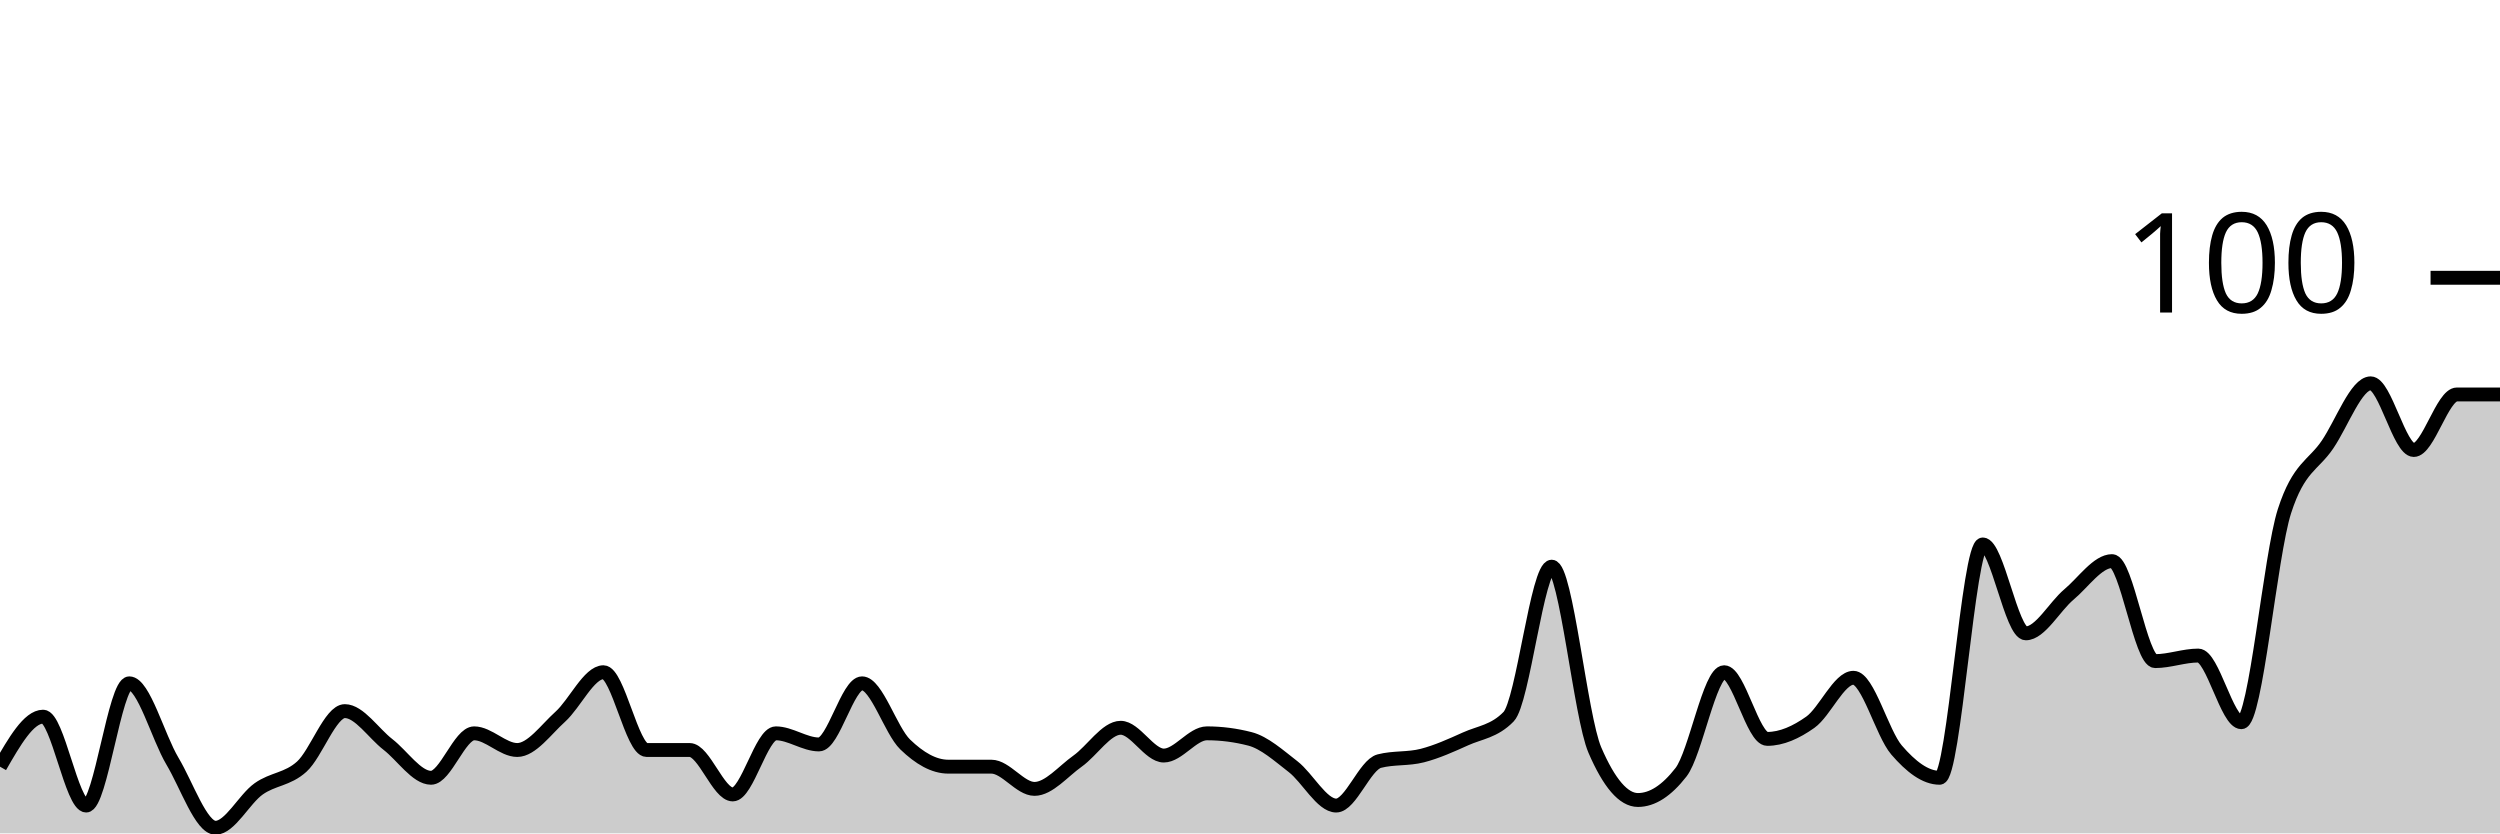
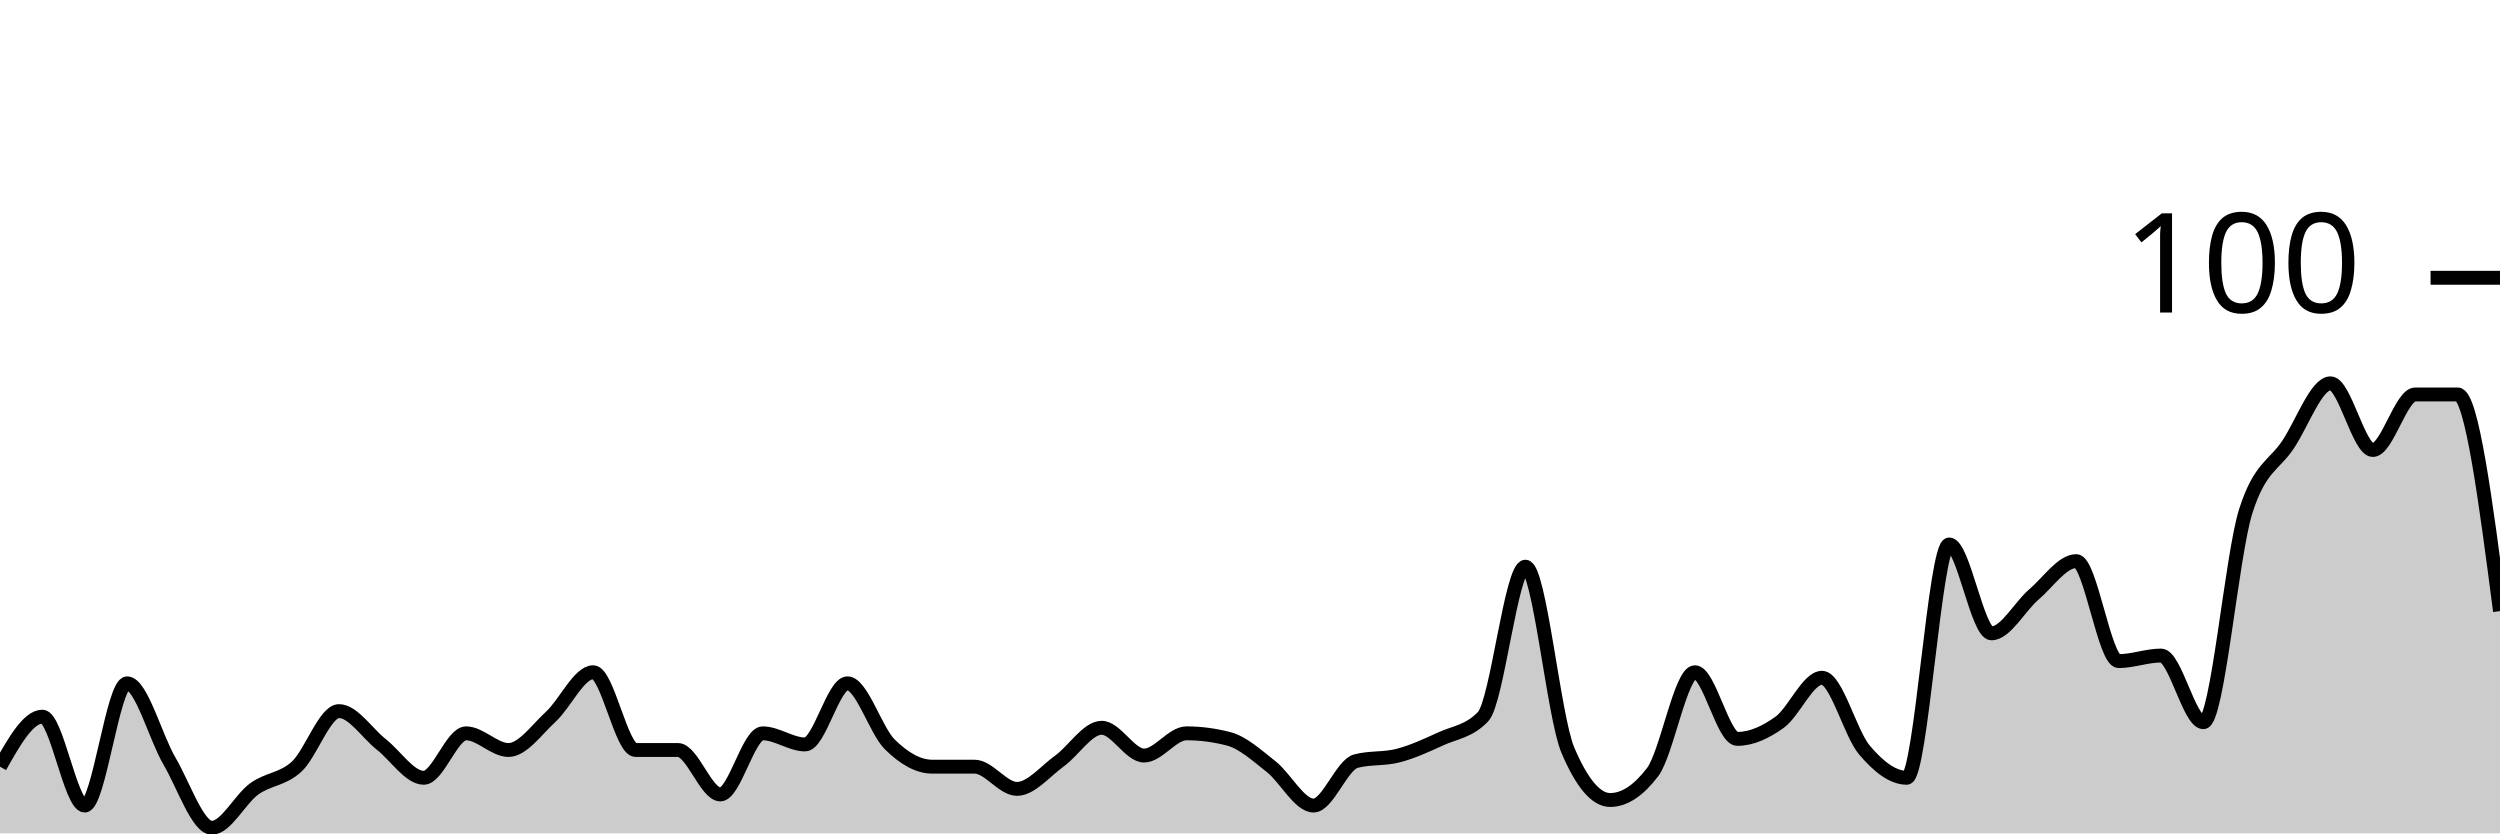
<svg xmlns="http://www.w3.org/2000/svg" viewBox="0 0 180 60">
  <g transform="translate(0,20)">
-     <path class="area" fill="rgba(0, 0, 0, 0.2)" d="M0,35.2C1.034,33.4,2.069,31.6,3.103,31.6C4.138,31.6,5.172,38,6.207,38C7.241,38,8.276,29.2,9.31,29.2C10.345,29.2,11.379,33.067,12.414,34.8C13.448,36.533,14.483,39.6,15.517,39.6C16.552,39.6,17.586,37.533,18.621,36.8C19.655,36.067,20.69,36.133,21.724,35.2C22.759,34.267,23.793,31.2,24.828,31.2C25.862,31.2,26.897,32.8,27.931,33.6C28.966,34.4,30,36,31.034,36C32.069,36,33.103,32.8,34.138,32.8C35.172,32.8,36.207,34,37.241,34C38.276,34,39.31,32.533,40.345,31.6C41.379,30.667,42.414,28.4,43.448,28.4C44.483,28.4,45.517,34,46.552,34C47.586,34,48.621,34,49.655,34C50.69,34,51.724,37.2,52.759,37.2C53.793,37.2,54.828,32.8,55.862,32.8C56.897,32.8,57.931,33.6,58.966,33.6C60,33.6,61.034,29.2,62.069,29.2C63.103,29.2,64.138,32.6,65.172,33.6C66.207,34.6,67.241,35.2,68.276,35.2C69.31,35.2,70.345,35.2,71.379,35.2C72.414,35.2,73.448,36.8,74.483,36.8C75.517,36.8,76.552,35.533,77.586,34.8C78.621,34.067,79.655,32.4,80.69,32.4C81.724,32.4,82.759,34.4,83.793,34.4C84.828,34.4,85.862,32.8,86.897,32.8C87.931,32.8,88.966,32.933,90,33.2C91.034,33.467,92.069,34.4,93.103,35.2C94.138,36,95.172,38,96.207,38C97.241,38,98.276,35.067,99.31,34.8C100.345,34.533,101.379,34.667,102.414,34.4C103.448,34.133,104.483,33.667,105.517,33.2C106.552,32.733,107.586,32.667,108.621,31.6C109.655,30.533,110.69,20.8,111.724,20.8C112.759,20.8,113.793,31.6,114.828,34C115.862,36.4,116.897,37.6,117.931,37.6C118.966,37.6,120,36.933,121.034,35.6C122.069,34.267,123.103,28.4,124.138,28.4C125.172,28.4,126.207,33.2,127.241,33.2C128.276,33.2,129.31,32.733,130.345,32C131.379,31.267,132.414,28.8,133.448,28.8C134.483,28.8,135.517,32.8,136.552,34C137.586,35.2,138.621,36,139.655,36C140.69,36,141.724,19.2,142.759,19.2C143.793,19.2,144.828,25.6,145.862,25.6C146.897,25.6,147.931,23.667,148.966,22.8C150,21.933,151.034,20.4,152.069,20.4C153.103,20.4,154.138,27.6,155.172,27.6C156.207,27.6,157.241,27.2,158.276,27.2C159.31,27.2,160.345,32,161.379,32C162.414,32,163.448,20,164.483,16.8C165.517,13.6,166.552,13.533,167.586,12C168.621,10.467,169.655,7.6,170.69,7.6C171.724,7.6,172.759,12.4,173.793,12.4C174.828,12.4,175.862,8.4,176.897,8.4C177.931,8.4,178.966,8.4,180,8.4L180,40C178.966,40,177.931,40,176.897,40C175.862,40,174.828,40,173.793,40C172.759,40,171.724,40,170.69,40C169.655,40,168.621,40,167.586,40C166.552,40,165.517,40,164.483,40C163.448,40,162.414,40,161.379,40C160.345,40,159.31,40,158.276,40C157.241,40,156.207,40,155.172,40C154.138,40,153.103,40,152.069,40C151.034,40,150,40,148.966,40C147.931,40,146.897,40,145.862,40C144.828,40,143.793,40,142.759,40C141.724,40,140.69,40,139.655,40C138.621,40,137.586,40,136.552,40C135.517,40,134.483,40,133.448,40C132.414,40,131.379,40,130.345,40C129.31,40,128.276,40,127.241,40C126.207,40,125.172,40,124.138,40C123.103,40,122.069,40,121.034,40C120,40,118.966,40,117.931,40C116.897,40,115.862,40,114.828,40C113.793,40,112.759,40,111.724,40C110.69,40,109.655,40,108.621,40C107.586,40,106.552,40,105.517,40C104.483,40,103.448,40,102.414,40C101.379,40,100.345,40,99.31,40C98.276,40,97.241,40,96.207,40C95.172,40,94.138,40,93.103,40C92.069,40,91.034,40,90,40C88.966,40,87.931,40,86.897,40C85.862,40,84.828,40,83.793,40C82.759,40,81.724,40,80.69,40C79.655,40,78.621,40,77.586,40C76.552,40,75.517,40,74.483,40C73.448,40,72.414,40,71.379,40C70.345,40,69.31,40,68.276,40C67.241,40,66.207,40,65.172,40C64.138,40,63.103,40,62.069,40C61.034,40,60,40,58.966,40C57.931,40,56.897,40,55.862,40C54.828,40,53.793,40,52.759,40C51.724,40,50.69,40,49.655,40C48.621,40,47.586,40,46.552,40C45.517,40,44.483,40,43.448,40C42.414,40,41.379,40,40.345,40C39.31,40,38.276,40,37.241,40C36.207,40,35.172,40,34.138,40C33.103,40,32.069,40,31.034,40C30,40,28.966,40,27.931,40C26.897,40,25.862,40,24.828,40C23.793,40,22.759,40,21.724,40C20.69,40,19.655,40,18.621,40C17.586,40,16.552,40,15.517,40C14.483,40,13.448,40,12.414,40C11.379,40,10.345,40,9.31,40C8.276,40,7.241,40,6.207,40C5.172,40,4.138,40,3.103,40C2.069,40,1.034,40,0,40Z" />
-     <path class="line" stroke="black" fill="none" d="M0,35.2C1.034,33.4,2.069,31.6,3.103,31.6C4.138,31.6,5.172,38,6.207,38C7.241,38,8.276,29.2,9.31,29.2C10.345,29.2,11.379,33.067,12.414,34.8C13.448,36.533,14.483,39.6,15.517,39.6C16.552,39.6,17.586,37.533,18.621,36.8C19.655,36.067,20.69,36.133,21.724,35.2C22.759,34.267,23.793,31.2,24.828,31.2C25.862,31.2,26.897,32.8,27.931,33.6C28.966,34.4,30,36,31.034,36C32.069,36,33.103,32.8,34.138,32.8C35.172,32.8,36.207,34,37.241,34C38.276,34,39.31,32.533,40.345,31.6C41.379,30.667,42.414,28.4,43.448,28.4C44.483,28.4,45.517,34,46.552,34C47.586,34,48.621,34,49.655,34C50.69,34,51.724,37.2,52.759,37.2C53.793,37.2,54.828,32.8,55.862,32.8C56.897,32.8,57.931,33.6,58.966,33.6C60,33.6,61.034,29.2,62.069,29.2C63.103,29.2,64.138,32.6,65.172,33.6C66.207,34.6,67.241,35.2,68.276,35.2C69.31,35.2,70.345,35.2,71.379,35.2C72.414,35.2,73.448,36.8,74.483,36.8C75.517,36.8,76.552,35.533,77.586,34.8C78.621,34.067,79.655,32.4,80.69,32.4C81.724,32.4,82.759,34.4,83.793,34.4C84.828,34.4,85.862,32.8,86.897,32.8C87.931,32.8,88.966,32.933,90,33.2C91.034,33.467,92.069,34.4,93.103,35.2C94.138,36,95.172,38,96.207,38C97.241,38,98.276,35.067,99.31,34.8C100.345,34.533,101.379,34.667,102.414,34.4C103.448,34.133,104.483,33.667,105.517,33.2C106.552,32.733,107.586,32.667,108.621,31.6C109.655,30.533,110.69,20.8,111.724,20.8C112.759,20.8,113.793,31.6,114.828,34C115.862,36.4,116.897,37.6,117.931,37.6C118.966,37.6,120,36.933,121.034,35.6C122.069,34.267,123.103,28.4,124.138,28.4C125.172,28.4,126.207,33.2,127.241,33.2C128.276,33.2,129.31,32.733,130.345,32C131.379,31.267,132.414,28.8,133.448,28.8C134.483,28.8,135.517,32.8,136.552,34C137.586,35.2,138.621,36,139.655,36C140.69,36,141.724,19.2,142.759,19.2C143.793,19.2,144.828,25.6,145.862,25.6C146.897,25.6,147.931,23.667,148.966,22.8C150,21.933,151.034,20.4,152.069,20.4C153.103,20.4,154.138,27.6,155.172,27.6C156.207,27.6,157.241,27.2,158.276,27.2C159.31,27.2,160.345,32,161.379,32C162.414,32,163.448,20,164.483,16.8C165.517,13.6,166.552,13.533,167.586,12C168.621,10.467,169.655,7.6,170.69,7.6C171.724,7.6,172.759,12.4,173.793,12.4C174.828,12.4,175.862,8.4,176.897,8.4C177.931,8.4,178.966,8.4,180,8.4" />
+     <path class="area" fill="rgba(0, 0, 0, 0.2)" d="M0,35.2C1.017,33.4,2.034,31.6,3.051,31.6C4.068,31.6,5.085,38,6.102,38C7.119,38,8.136,29.2,9.153,29.2C10.169,29.2,11.186,33.067,12.203,34.8C13.22,36.533,14.237,39.6,15.254,39.6C16.271,39.6,17.288,37.533,18.305,36.8C19.322,36.067,20.339,36.133,21.356,35.2C22.373,34.267,23.39,31.2,24.407,31.2C25.424,31.2,26.441,32.8,27.458,33.6C28.475,34.4,29.492,36,30.508,36C31.525,36,32.542,32.8,33.559,32.8C34.576,32.8,35.593,34,36.61,34C37.627,34,38.644,32.533,39.661,31.6C40.678,30.667,41.695,28.4,42.712,28.4C43.729,28.4,44.746,34,45.763,34C46.78,34,47.797,34,48.814,34C49.831,34,50.847,37.2,51.864,37.2C52.881,37.2,53.898,32.8,54.915,32.8C55.932,32.8,56.949,33.6,57.966,33.6C58.983,33.6,60,29.2,61.017,29.2C62.034,29.2,63.051,32.6,64.068,33.6C65.085,34.6,66.102,35.2,67.119,35.2C68.136,35.2,69.153,35.2,70.169,35.2C71.186,35.2,72.203,36.8,73.22,36.8C74.237,36.8,75.254,35.533,76.271,34.8C77.288,34.067,78.305,32.4,79.322,32.4C80.339,32.4,81.356,34.4,82.373,34.4C83.39,34.4,84.407,32.8,85.424,32.8C86.441,32.8,87.458,32.933,88.475,33.2C89.492,33.467,90.508,34.4,91.525,35.2C92.542,36,93.559,38,94.576,38C95.593,38,96.61,35.067,97.627,34.8C98.644,34.533,99.661,34.667,100.678,34.4C101.695,34.133,102.712,33.667,103.729,33.2C104.746,32.733,105.763,32.667,106.78,31.6C107.797,30.533,108.814,20.8,109.831,20.8C110.847,20.8,111.864,31.6,112.881,34C113.898,36.4,114.915,37.6,115.932,37.6C116.949,37.6,117.966,36.933,118.983,35.6C120,34.267,121.017,28.4,122.034,28.4C123.051,28.4,124.068,33.2,125.085,33.2C126.102,33.2,127.119,32.733,128.136,32C129.153,31.267,130.169,28.8,131.186,28.8C132.203,28.8,133.22,32.8,134.237,34C135.254,35.2,136.271,36,137.288,36C138.305,36,139.322,19.2,140.339,19.2C141.356,19.2,142.373,25.6,143.39,25.6C144.407,25.6,145.424,23.667,146.441,22.8C147.458,21.933,148.475,20.4,149.492,20.4C150.508,20.4,151.525,27.6,152.542,27.6C153.559,27.6,154.576,27.2,155.593,27.2C156.61,27.2,157.627,32,158.644,32C159.661,32,160.678,20,161.695,16.8C162.712,13.6,163.729,13.533,164.746,12C165.763,10.467,166.78,7.6,167.797,7.6C168.814,7.6,169.831,12.4,170.847,12.4C171.864,12.4,172.881,8.4,173.898,8.4C174.915,8.4,175.932,8.4,176.949,8.4C177.966,8.4,178.983,16.2,180,24L180,40C178.983,40,177.966,40,176.949,40C175.932,40,174.915,40,173.898,40C172.881,40,171.864,40,170.847,40C169.831,40,168.814,40,167.797,40C166.78,40,165.763,40,164.746,40C163.729,40,162.712,40,161.695,40C160.678,40,159.661,40,158.644,40C157.627,40,156.61,40,155.593,40C154.576,40,153.559,40,152.542,40C151.525,40,150.508,40,149.492,40C148.475,40,147.458,40,146.441,40C145.424,40,144.407,40,143.39,40C142.373,40,141.356,40,140.339,40C139.322,40,138.305,40,137.288,40C136.271,40,135.254,40,134.237,40C133.22,40,132.203,40,131.186,40C130.169,40,129.153,40,128.136,40C127.119,40,126.102,40,125.085,40C124.068,40,123.051,40,122.034,40C121.017,40,120,40,118.983,40C117.966,40,116.949,40,115.932,40C114.915,40,113.898,40,112.881,40C111.864,40,110.847,40,109.831,40C108.814,40,107.797,40,106.78,40C105.763,40,104.746,40,103.729,40C102.712,40,101.695,40,100.678,40C99.661,40,98.644,40,97.627,40C96.61,40,95.593,40,94.576,40C93.559,40,92.542,40,91.525,40C90.508,40,89.492,40,88.475,40C87.458,40,86.441,40,85.424,40C84.407,40,83.39,40,82.373,40C81.356,40,80.339,40,79.322,40C78.305,40,77.288,40,76.271,40C75.254,40,74.237,40,73.22,40C72.203,40,71.186,40,70.169,40C69.153,40,68.136,40,67.119,40C66.102,40,65.085,40,64.068,40C63.051,40,62.034,40,61.017,40C60,40,58.983,40,57.966,40C56.949,40,55.932,40,54.915,40C53.898,40,52.881,40,51.864,40C50.847,40,49.831,40,48.814,40C47.797,40,46.78,40,45.763,40C44.746,40,43.729,40,42.712,40C41.695,40,40.678,40,39.661,40C38.644,40,37.627,40,36.61,40C35.593,40,34.576,40,33.559,40C32.542,40,31.525,40,30.508,40C29.492,40,28.475,40,27.458,40C26.441,40,25.424,40,24.407,40C23.39,40,22.373,40,21.356,40C20.339,40,19.322,40,18.305,40C17.288,40,16.271,40,15.254,40C14.237,40,13.22,40,12.203,40C11.186,40,10.169,40,9.153,40C8.136,40,7.119,40,6.102,40C5.085,40,4.068,40,3.051,40C2.034,40,1.017,40,0,40Z" />
+     <path class="line" stroke="black" fill="none" d="M0,35.2C1.017,33.4,2.034,31.6,3.051,31.6C4.068,31.6,5.085,38,6.102,38C7.119,38,8.136,29.2,9.153,29.2C10.169,29.2,11.186,33.067,12.203,34.8C13.22,36.533,14.237,39.6,15.254,39.6C16.271,39.6,17.288,37.533,18.305,36.8C19.322,36.067,20.339,36.133,21.356,35.2C22.373,34.267,23.39,31.2,24.407,31.2C25.424,31.2,26.441,32.8,27.458,33.6C28.475,34.4,29.492,36,30.508,36C31.525,36,32.542,32.8,33.559,32.8C34.576,32.8,35.593,34,36.61,34C37.627,34,38.644,32.533,39.661,31.6C40.678,30.667,41.695,28.4,42.712,28.4C43.729,28.4,44.746,34,45.763,34C46.78,34,47.797,34,48.814,34C49.831,34,50.847,37.2,51.864,37.2C52.881,37.2,53.898,32.8,54.915,32.8C55.932,32.8,56.949,33.6,57.966,33.6C58.983,33.6,60,29.2,61.017,29.2C62.034,29.2,63.051,32.6,64.068,33.6C65.085,34.6,66.102,35.2,67.119,35.2C68.136,35.2,69.153,35.2,70.169,35.2C71.186,35.2,72.203,36.8,73.22,36.8C74.237,36.8,75.254,35.533,76.271,34.8C77.288,34.067,78.305,32.4,79.322,32.4C80.339,32.4,81.356,34.4,82.373,34.4C83.39,34.4,84.407,32.8,85.424,32.8C86.441,32.8,87.458,32.933,88.475,33.2C89.492,33.467,90.508,34.4,91.525,35.2C92.542,36,93.559,38,94.576,38C95.593,38,96.61,35.067,97.627,34.8C98.644,34.533,99.661,34.667,100.678,34.4C101.695,34.133,102.712,33.667,103.729,33.2C104.746,32.733,105.763,32.667,106.78,31.6C107.797,30.533,108.814,20.8,109.831,20.8C110.847,20.8,111.864,31.6,112.881,34C113.898,36.4,114.915,37.6,115.932,37.6C116.949,37.6,117.966,36.933,118.983,35.6C120,34.267,121.017,28.4,122.034,28.4C123.051,28.4,124.068,33.2,125.085,33.2C126.102,33.2,127.119,32.733,128.136,32C129.153,31.267,130.169,28.8,131.186,28.8C132.203,28.8,133.22,32.8,134.237,34C135.254,35.2,136.271,36,137.288,36C138.305,36,139.322,19.2,140.339,19.2C141.356,19.2,142.373,25.6,143.39,25.6C144.407,25.6,145.424,23.667,146.441,22.8C147.458,21.933,148.475,20.4,149.492,20.4C150.508,20.4,151.525,27.6,152.542,27.6C153.559,27.6,154.576,27.2,155.593,27.2C156.61,27.2,157.627,32,158.644,32C159.661,32,160.678,20,161.695,16.8C162.712,13.6,163.729,13.533,164.746,12C165.763,10.467,166.78,7.6,167.797,7.6C168.814,7.6,169.831,12.4,170.847,12.4C171.864,12.4,172.881,8.4,173.898,8.4C174.915,8.4,175.932,8.4,176.949,8.4C177.966,8.4,178.983,16.2,180,24" />
    <path class="axis-ceiling" stroke-width="1" stroke="black" fill="none" d="M175,0L180,0" />
    <text class="axis-ceiling-label" font-family="sans-serif" text-anchor="end" font-size="10px" x="170" y="2.5">100</text>
  </g>
</svg>
